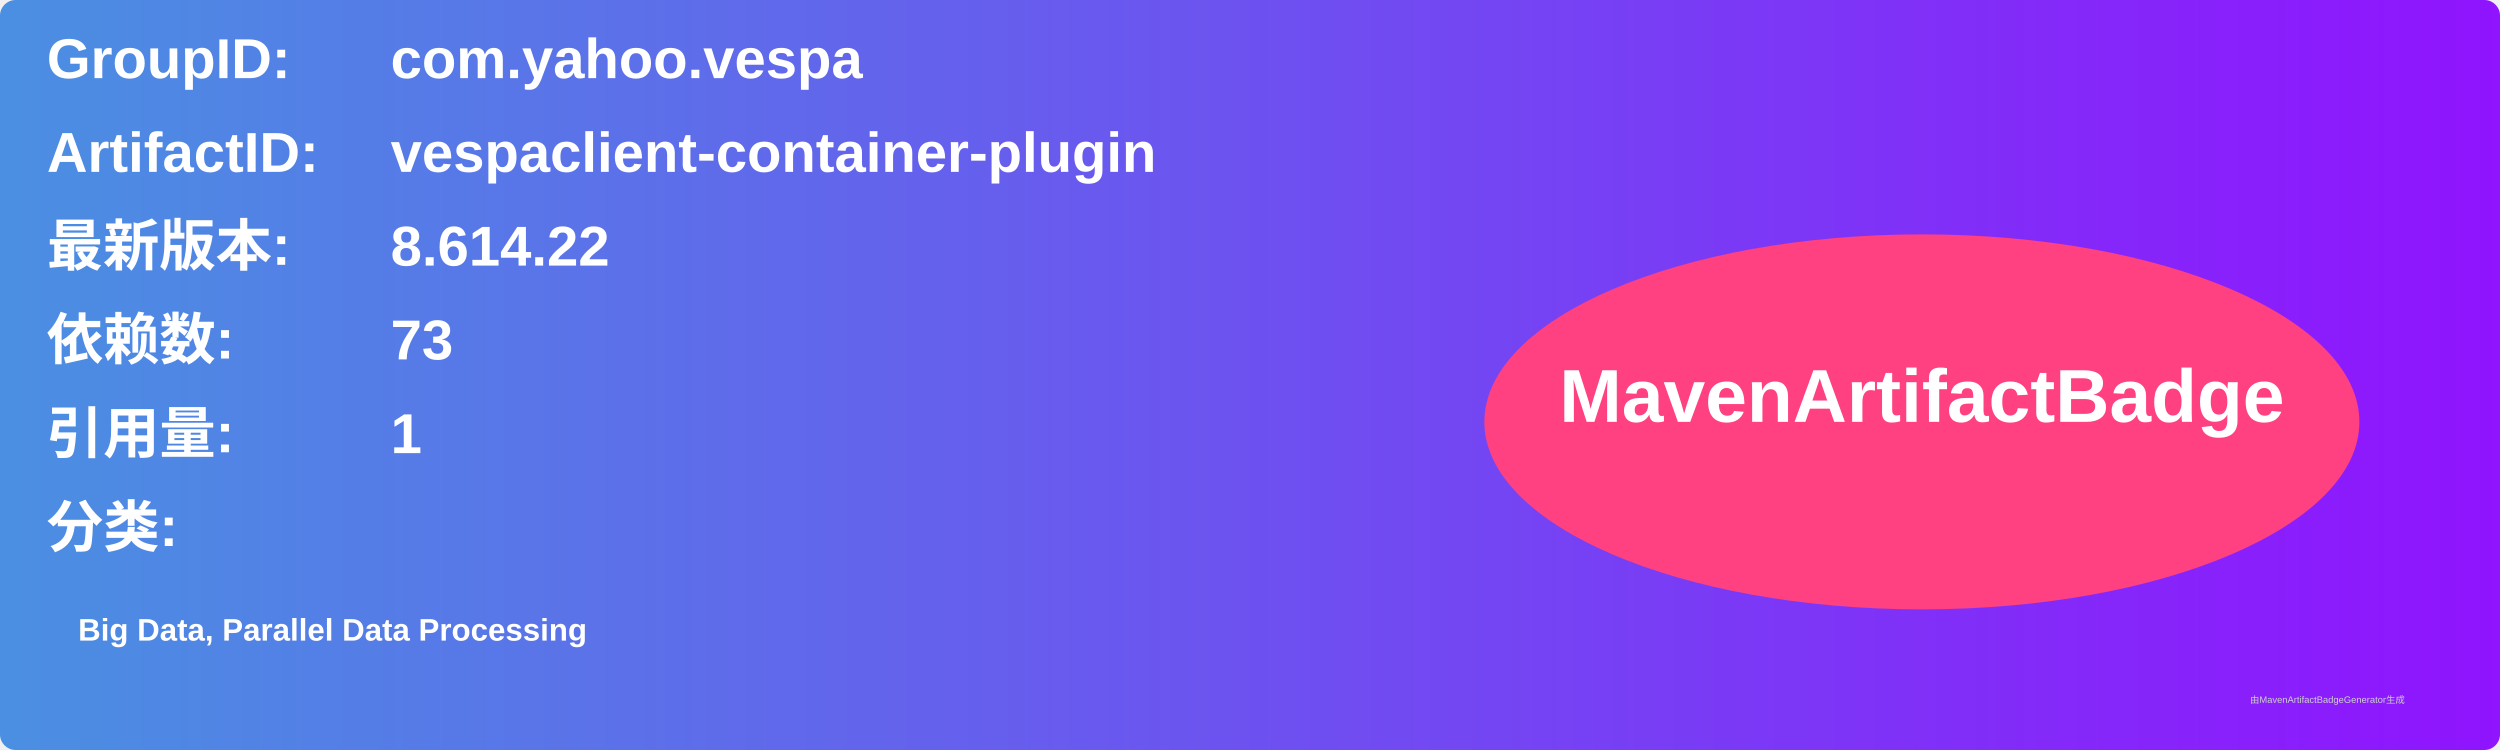
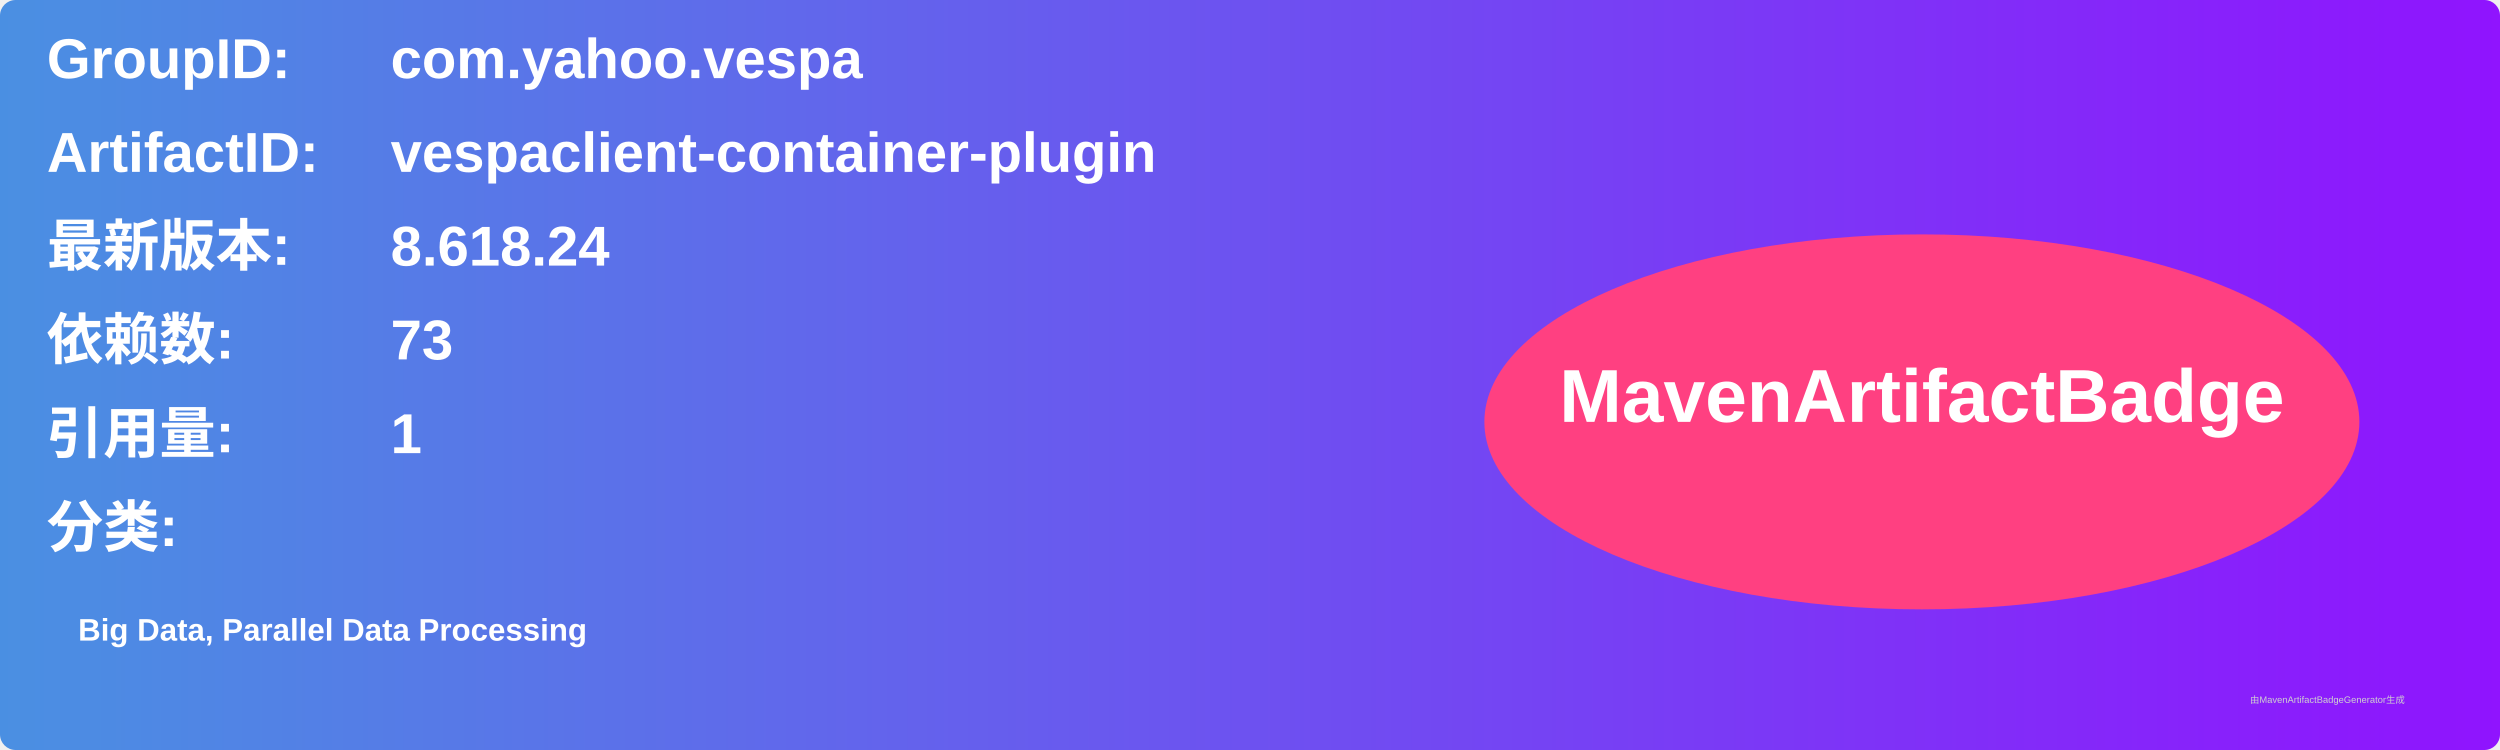
<svg xmlns="http://www.w3.org/2000/svg" width="800" height="240" viewBox="0 0 800 240">
  <linearGradient id="grad" x1="0%" y1="0%" x2="100%" y2="0%">
    <stop offset="0%" stop-color="#4a90e2" />
    <stop offset="100%" stop-color="#9013fe" />
  </linearGradient>
  <rect width="100%" height="100%" rx="5" ry="5" fill="url(#grad)" />
  <g transform="translate(15, 15)">
    <text x="0" y="10" font-family="Arial" font-size="18" fill="white" font-weight="bold" width="260">GroupID:</text>
    <text x="110" y="10" font-family="Arial" font-size="18" fill="white" font-weight="bold" width="460">com.yahoo.vespa</text>
    <text x="0" y="40" font-family="Arial" font-size="18" fill="white" font-weight="bold" width="260">ArtifactID:</text>
    <text x="110" y="40" font-family="Arial" font-size="18" fill="white" font-weight="bold" width="460">vespaclient-container-plugin</text>
    <text x="0" y="70" font-family="Arial" font-size="18" fill="white" font-weight="bold">最新版本:</text>
    <text x="110" y="70" font-family="Arial" font-size="18" fill="white" font-weight="bold">
-       <tspan font-weight="bold">8.614.22</tspan>
+       <tspan font-weight="bold">8.618.24</tspan>
    </text>
    <text x="0" y="100" font-family="Arial" font-size="18" fill="white" font-weight="bold">依赖数: </text>
    <text x="110" y="100" font-family="Arial" font-size="18" fill="white">
      <tspan font-weight="bold">73</tspan>
    </text>
    <text x="0" y="130" font-family="Arial" font-size="18" fill="white" font-weight="bold">引用量: </text>
    <text x="110" y="130" font-family="Arial" font-size="18" fill="white">
      <tspan font-weight="bold">1</tspan>
    </text>
    <text x="0" y="160" font-family="Arial" font-size="18" fill="white" font-weight="bold">分类:</text>
    <text x="10" y="190" font-family="Arial" font-size="10" fill="white">
      <tspan font-weight="bold">Big Data, Parallel Data Processing</tspan>
    </text>
    <ellipse cx="600" cy="120" rx="140" ry="60" fill="#ff4081" />
    <text x="600" y="120" text-anchor="middle" font-family="Arial" font-size="24" fill="white" font-weight="bold">MavenArtifactBadge</text>
  </g>
  <text x="720" y="225" font-family="Arial" font-size="3" fill="#d0d0d0">由MavenArtifactBadgeGenerator生成</text>
</svg>
